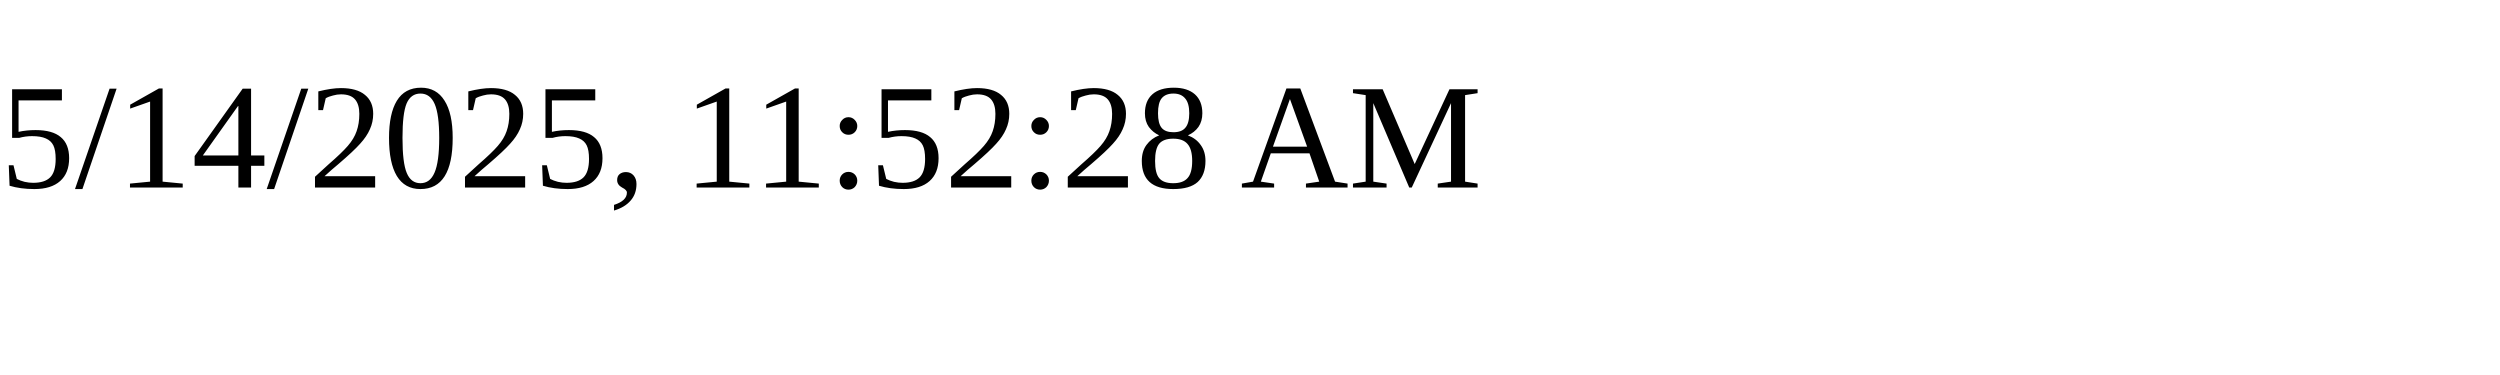
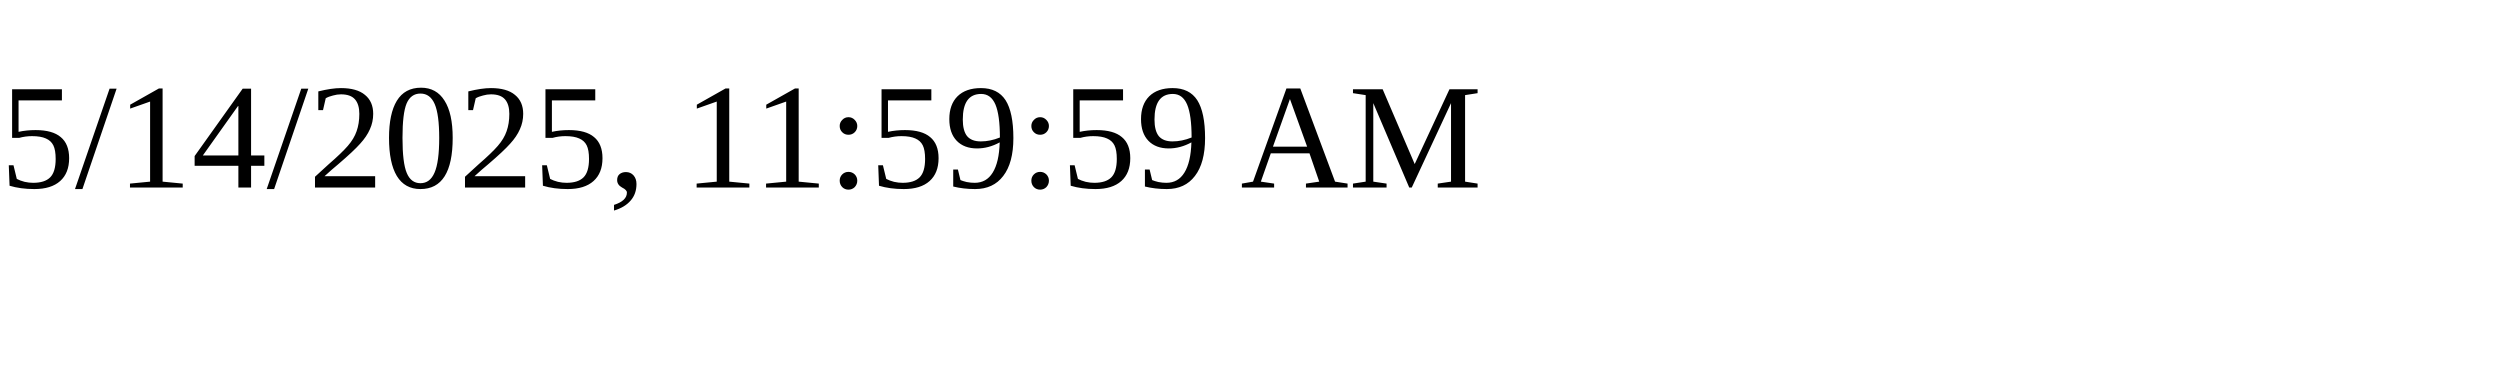
<svg xmlns="http://www.w3.org/2000/svg" height="30" width="200">
-   <text x="0" y="15">5/14/2025, 11:52:28 AM</text>
+   <text x="0" y="15">5/14/2025, 11:59:59 AM</text>
</svg>
